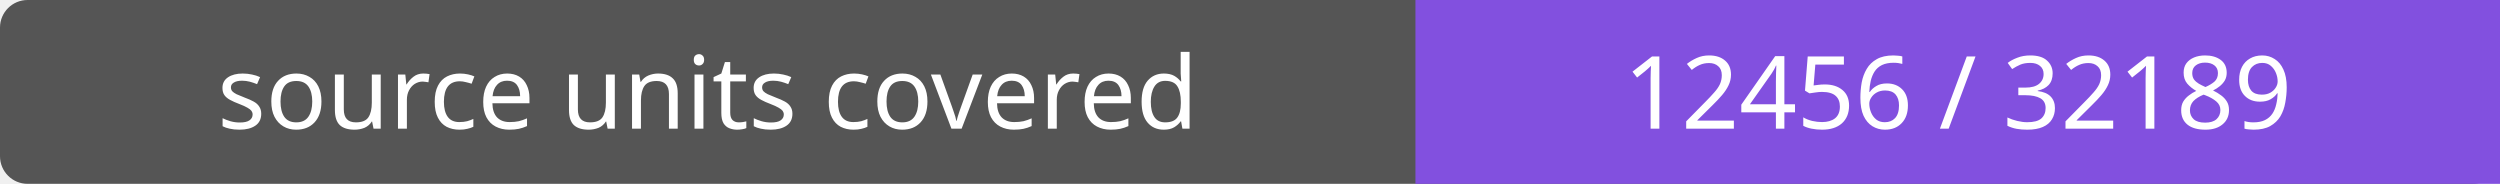
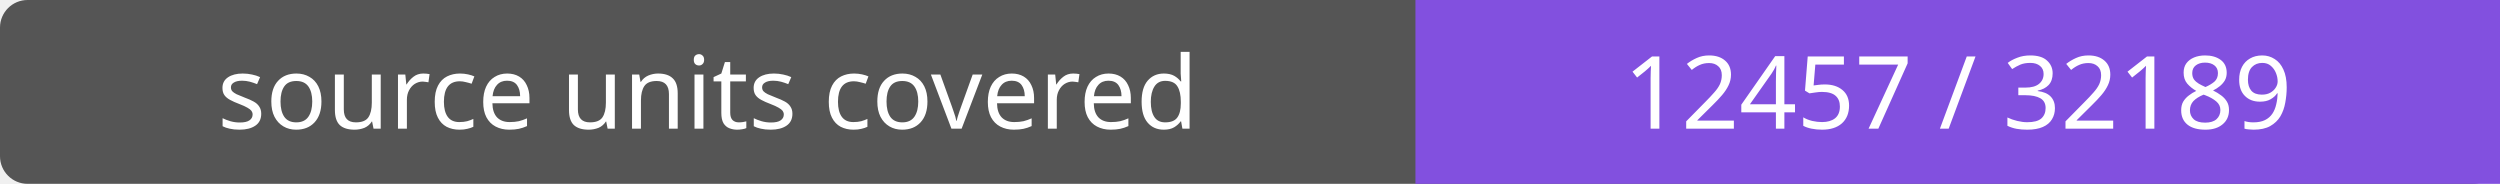
- <svg xmlns="http://www.w3.org/2000/svg" width="272" height="20" role="img" aria-label="source units covered: 12456 / 32189">
+ <svg xmlns="http://www.w3.org/2000/svg" width="272" height="20" role="img" aria-label="source units covered: 12457 / 32189">
  <rect width="272" height="20" rx="3" fill="#555" />
  <path fill="#8250df" d="M154 0h118v20H154z" />
  <g fill="#fff" text-anchor="middle" font-family="Verdana,sans-serif" font-size="11">
    <text x="77.0" y="14">source units covered</text>
-     <text x="213.0" y="14">12456 / 32189</text>
+     <text x="213.0" y="14">12457 / 32189</text>
  </g>
</svg>
